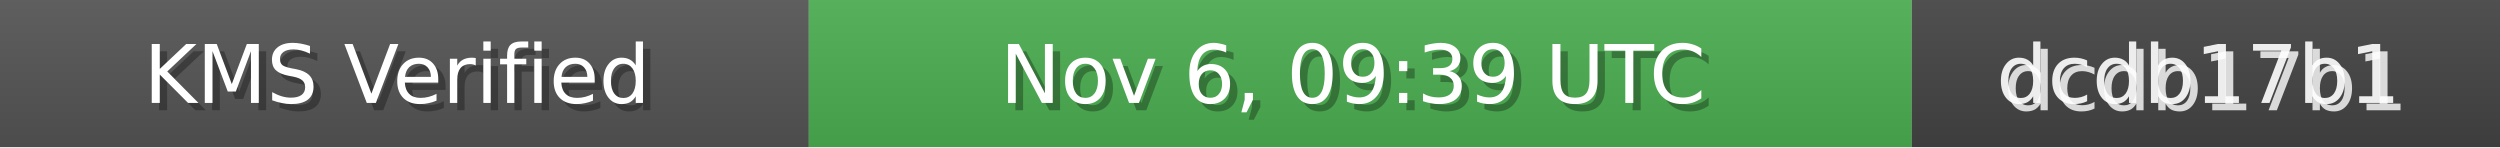
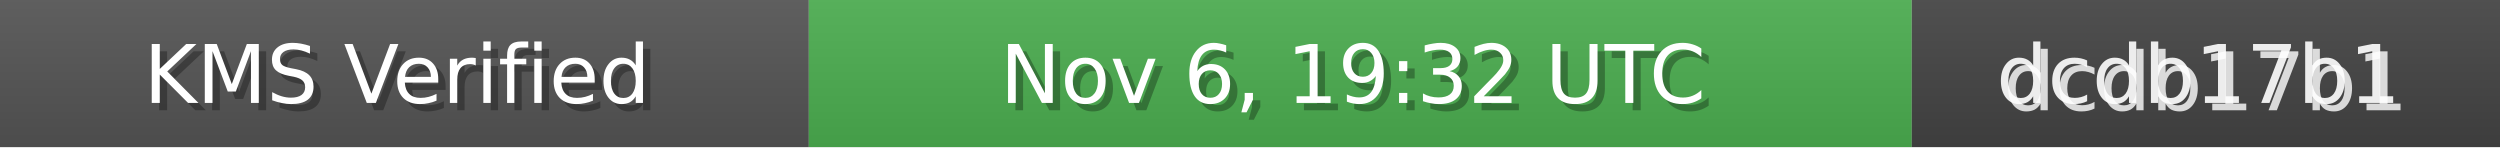
<svg xmlns="http://www.w3.org/2000/svg" width="340" height="20" role="img">
  <linearGradient id="bg" x2="0" y2="100%">
    <stop offset="0" stop-color="#bbb" stop-opacity=".1" />
    <stop offset="1" stop-opacity=".1" />
  </linearGradient>
  <rect width="110" height="20" fill="#555" />
  <rect x="110" width="150" height="20" fill="#4CAF50" />
  <rect x="260" width="80" height="20" fill="#444" />
  <rect width="340" height="20" fill="url(#bg)" />
  <g fill="#fff" text-anchor="middle" font-family="Verdana,Geneva,DejaVu Sans,sans-serif" font-size="11">
    <text x="55" y="15" fill="#000" fill-opacity=".3">KMS Verified</text>
    <text x="54" y="14">KMS Verified</text>
-     <text x="185" y="15" fill="#000" fill-opacity=".3">Nov 6, 09:39 UTC</text>
-     <text x="184" y="14">Nov 6, 09:39 UTC</text>
+     <text x="185" y="15" fill="#000" fill-opacity=".3">Nov 6, 19:32 UTC</text>
+     <text x="184" y="14">Nov 6, 19:32 UTC</text>
    <text x="300" y="15" fill="#fff" fill-opacity=".8">dcdb17b1</text>
    <text x="299" y="14" fill="#fff" fill-opacity=".9">dcdb17b1</text>
  </g>
</svg>
